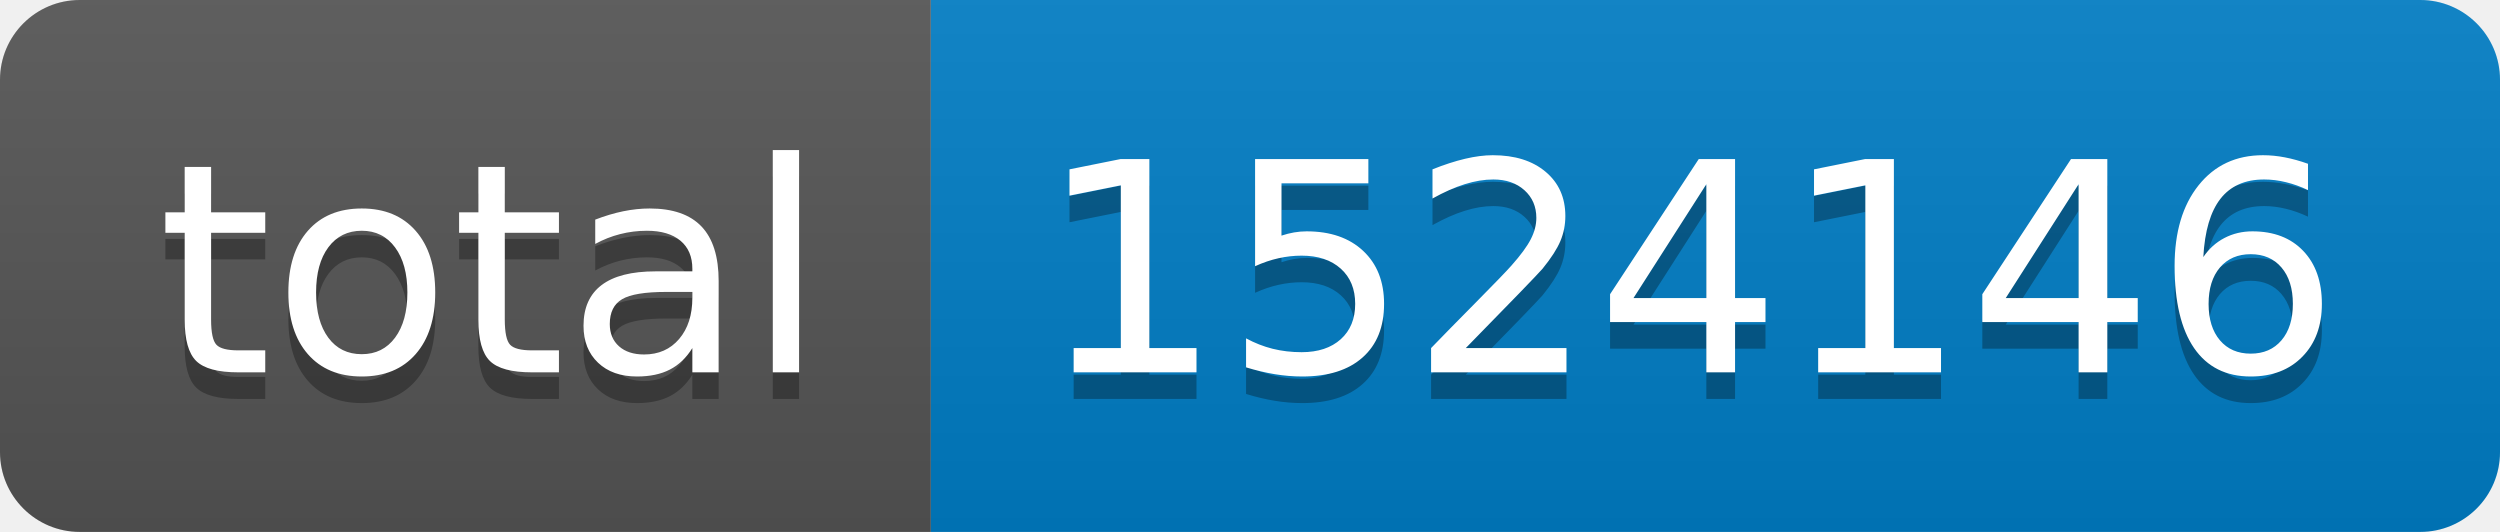
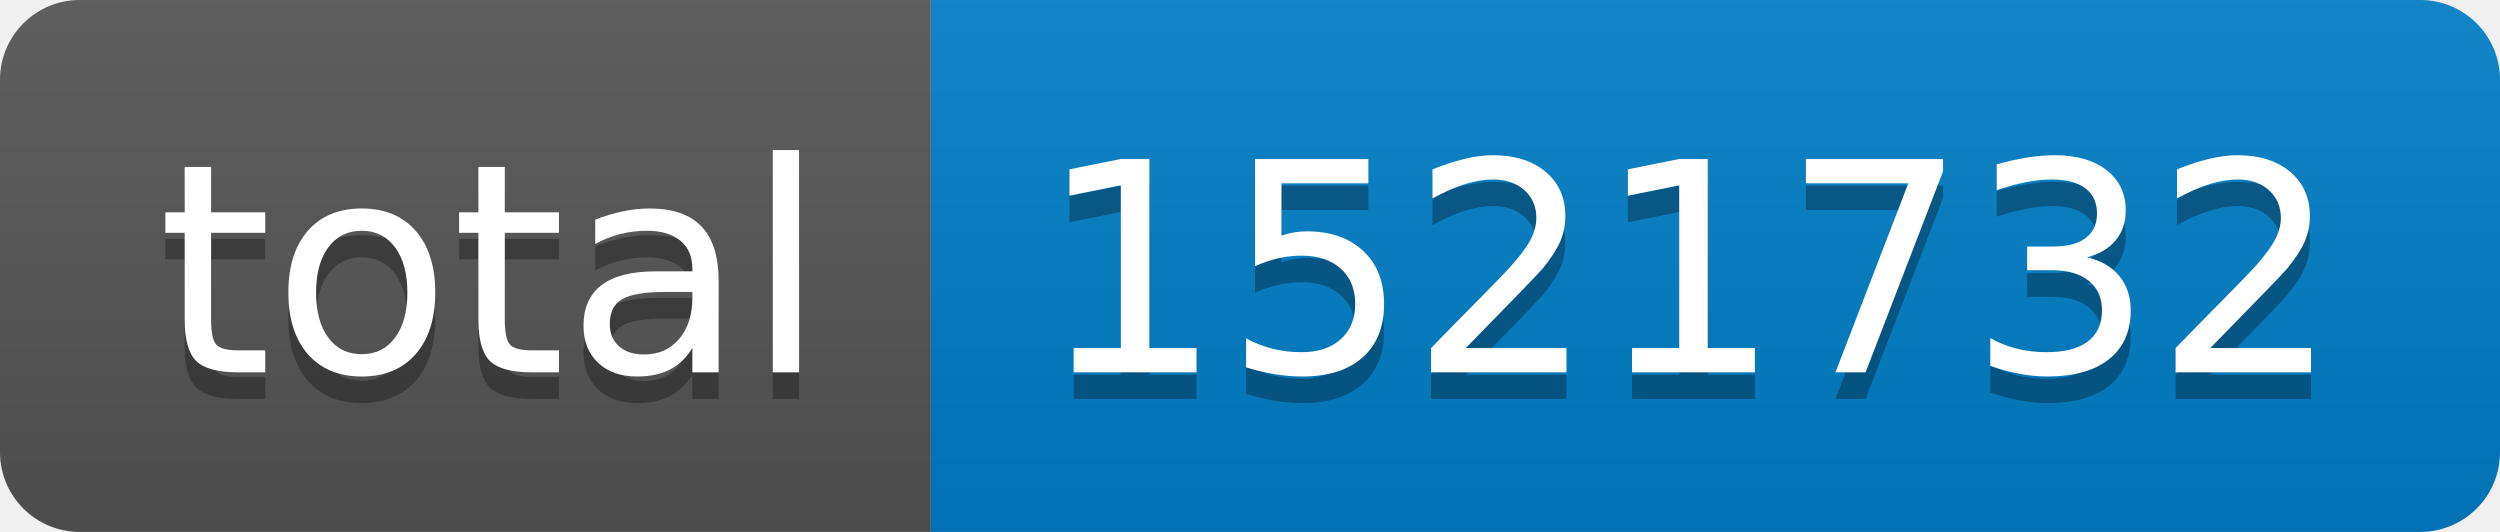
- <svg xmlns="http://www.w3.org/2000/svg" width="94" height="20" role="img" aria-label="total: 1524146">
+ <svg xmlns="http://www.w3.org/2000/svg" width="94" height="20" role="img" aria-label="total: 1521732">
  <linearGradient id="s" x2="0" y2="100%">
    <stop offset="0" stop-color="#bbb" stop-opacity=".1" />
    <stop offset="1" stop-opacity=".1" />
  </linearGradient>
  <clipPath id="r">
    <rect width="94" height="20" rx="3" fill="#fff" />
  </clipPath>
  <g clip-path="url(#r)">
    <rect width="35" height="20" fill="#555" />
    <rect x="35" width="59" height="20" fill="#007ec6" />
    <rect width="94" height="20" fill="url(#s)" />
  </g>
  <g fill="#fff" text-anchor="middle" font-family="Verdana,Geneva,DejaVu Sans,sans-serif" text-rendering="geometricPrecision" font-size="110">
    <text aria-hidden="true" x="185" y="150" fill="#010101" fill-opacity=".3" transform="scale(.1)" textLength="250">total</text>
    <text x="185" y="140" transform="scale(.1)" fill="#fff" textLength="250">total</text>
-     <text aria-hidden="true" x="635" y="150" fill="#010101" fill-opacity=".3" transform="scale(.1)" textLength="490">1524146</text>
-     <text x="635" y="140" transform="scale(.1)" fill="#fff" textLength="490">1524146</text>
+     <text aria-hidden="true" x="635" y="150" fill="#010101" fill-opacity=".3" transform="scale(.1)" textLength="490">1521732</text>
+     <text x="635" y="140" transform="scale(.1)" fill="#fff" textLength="490">1521732</text>
  </g>
</svg>
